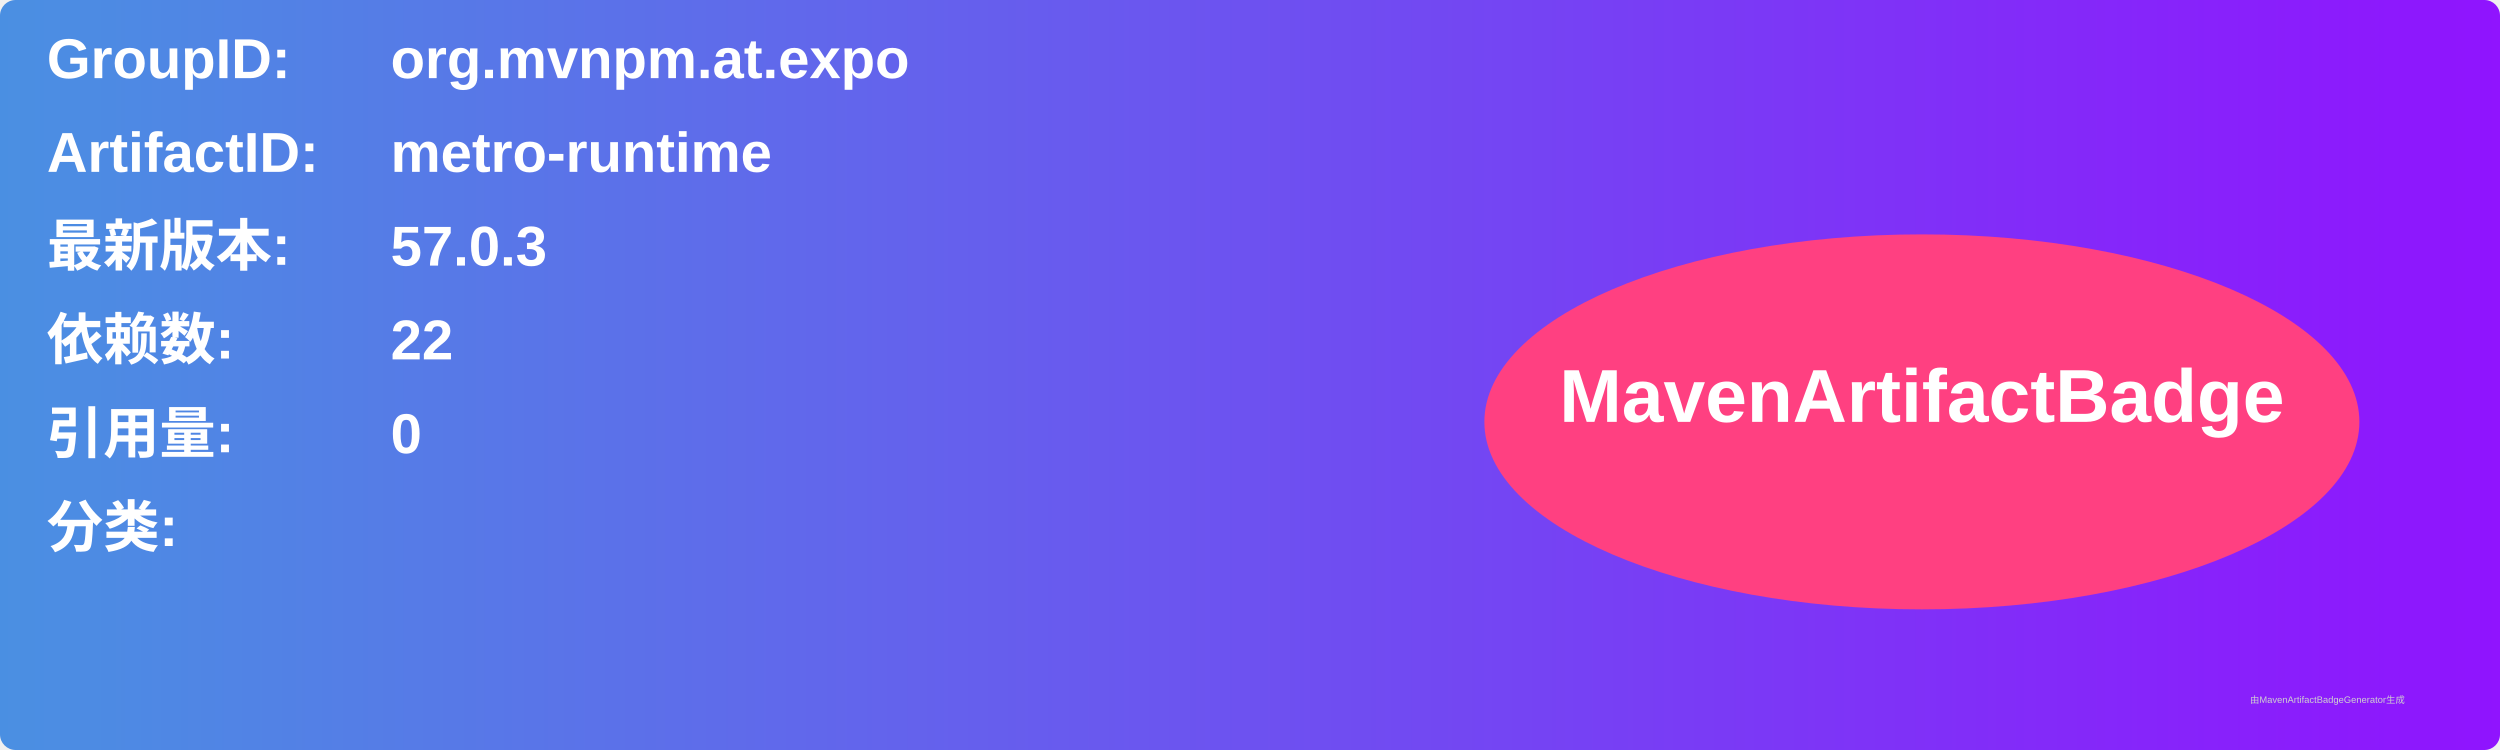
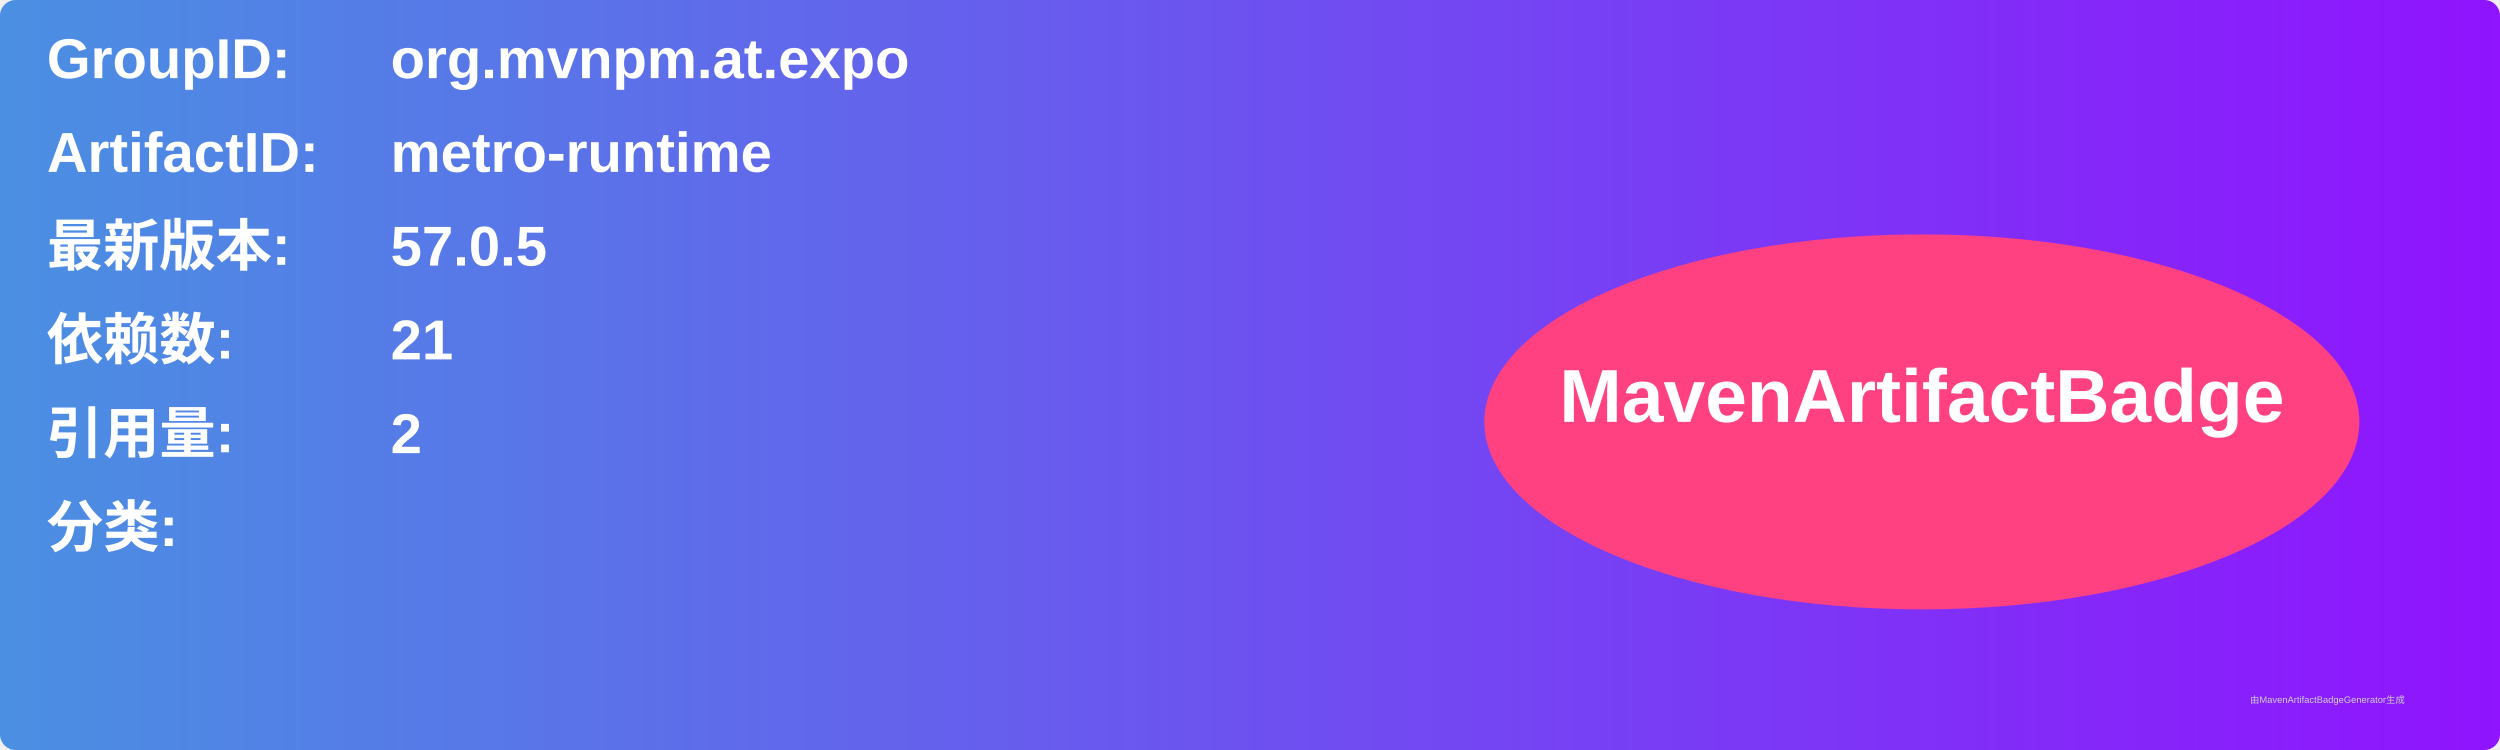
<svg xmlns="http://www.w3.org/2000/svg" width="800" height="240" viewBox="0 0 800 240">
  <linearGradient id="grad" x1="0%" y1="0%" x2="100%" y2="0%">
    <stop offset="0%" stop-color="#4a90e2" />
    <stop offset="100%" stop-color="#9013fe" />
  </linearGradient>
  <rect width="100%" height="100%" rx="5" ry="5" fill="url(#grad)" />
  <g transform="translate(15, 15)">
    <text x="0" y="10" font-family="Arial" font-size="18" fill="white" font-weight="bold" width="260">GroupID:</text>
    <text x="110" y="10" font-family="Arial" font-size="18" fill="white" font-weight="bold" width="460">org.mvnpm.at.expo</text>
    <text x="0" y="40" font-family="Arial" font-size="18" fill="white" font-weight="bold" width="260">ArtifactID:</text>
    <text x="110" y="40" font-family="Arial" font-size="18" fill="white" font-weight="bold" width="460">metro-runtime</text>
    <text x="0" y="70" font-family="Arial" font-size="18" fill="white" font-weight="bold">最新版本:</text>
    <text x="110" y="70" font-family="Arial" font-size="18" fill="white" font-weight="bold">
-       <tspan font-weight="bold">57.0.3</tspan>
+       <tspan font-weight="bold">57.0.5</tspan>
    </text>
    <text x="0" y="100" font-family="Arial" font-size="18" fill="white" font-weight="bold">依赖数: </text>
    <text x="110" y="100" font-family="Arial" font-size="18" fill="white">
-       <tspan font-weight="bold">22</tspan>
+       <tspan font-weight="bold">21</tspan>
    </text>
    <text x="0" y="130" font-family="Arial" font-size="18" fill="white" font-weight="bold">引用量: </text>
    <text x="110" y="130" font-family="Arial" font-size="18" fill="white">
-       <tspan font-weight="bold">0</tspan>
+       <tspan font-weight="bold">2</tspan>
    </text>
    <text x="0" y="160" font-family="Arial" font-size="18" fill="white" font-weight="bold">分类:</text>
    <text x="10" y="190" font-family="Arial" font-size="10" fill="white">
      <tspan font-weight="bold" />
    </text>
    <ellipse cx="600" cy="120" rx="140" ry="60" fill="#ff4081" />
    <text x="600" y="120" text-anchor="middle" font-family="Arial" font-size="24" fill="white" font-weight="bold">MavenArtifactBadge</text>
  </g>
  <text x="720" y="225" font-family="Arial" font-size="3" fill="#d0d0d0">由MavenArtifactBadgeGenerator生成</text>
</svg>
